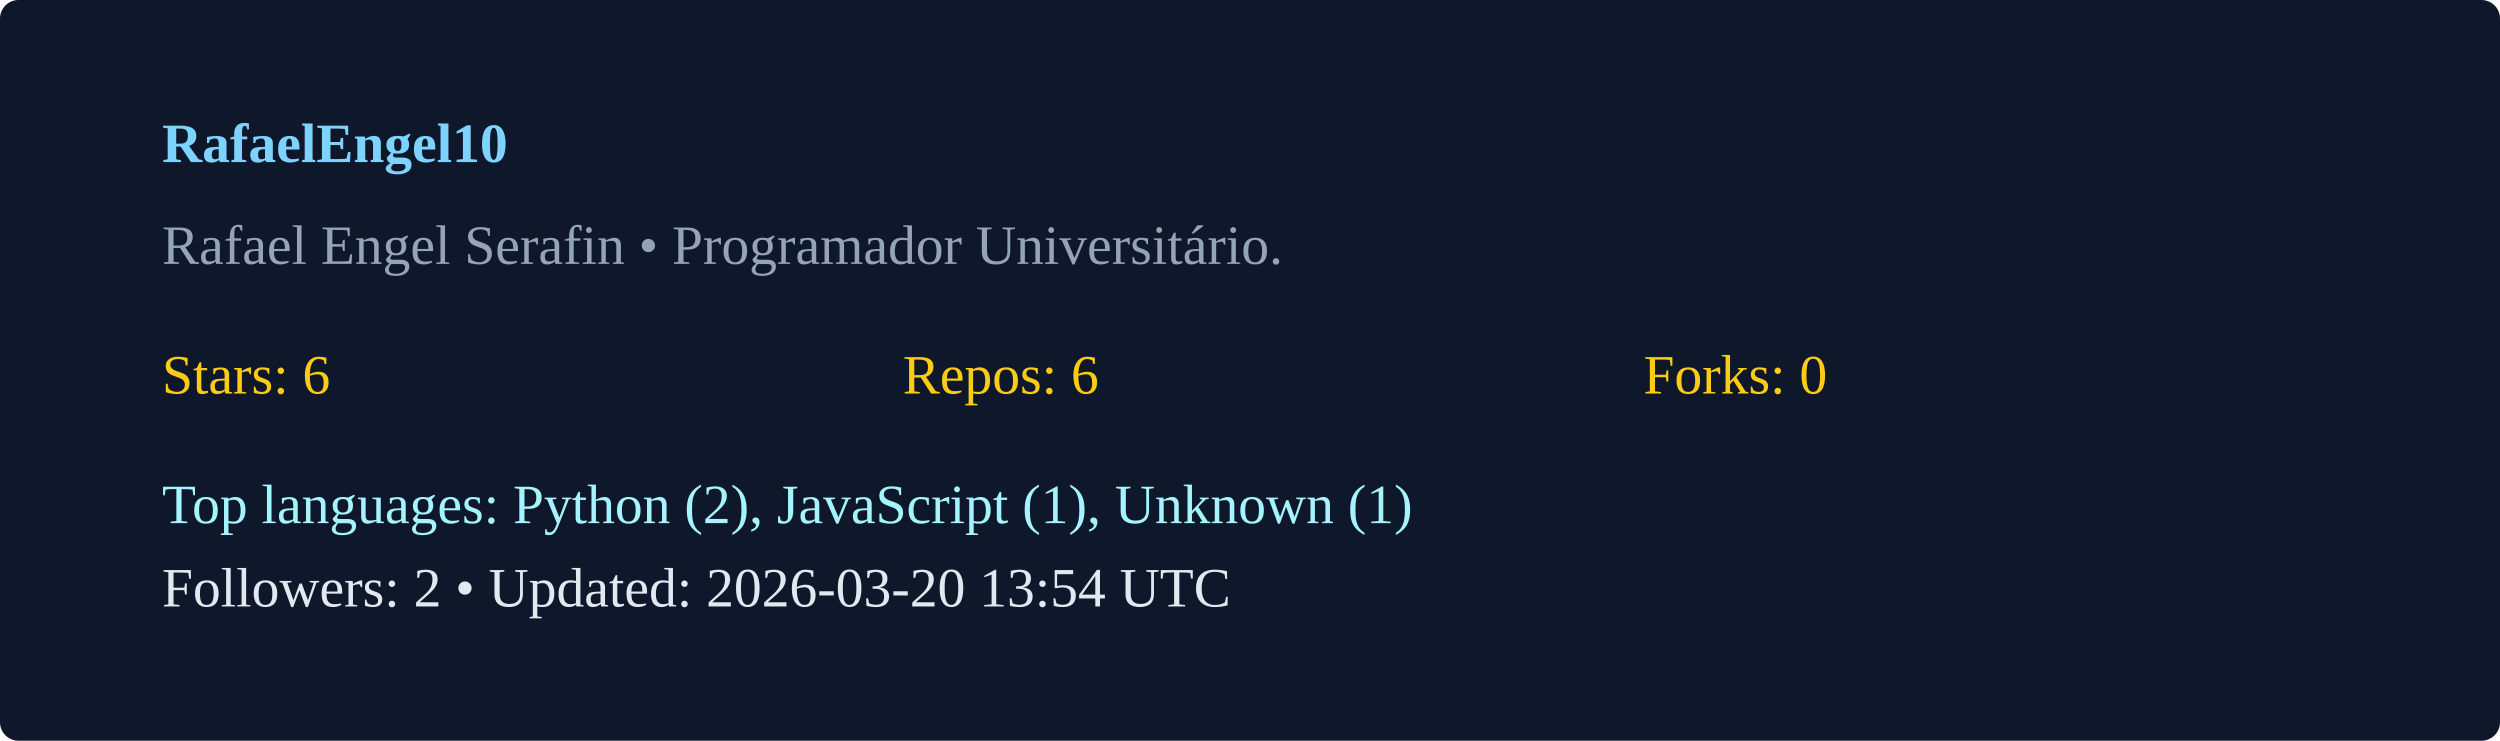
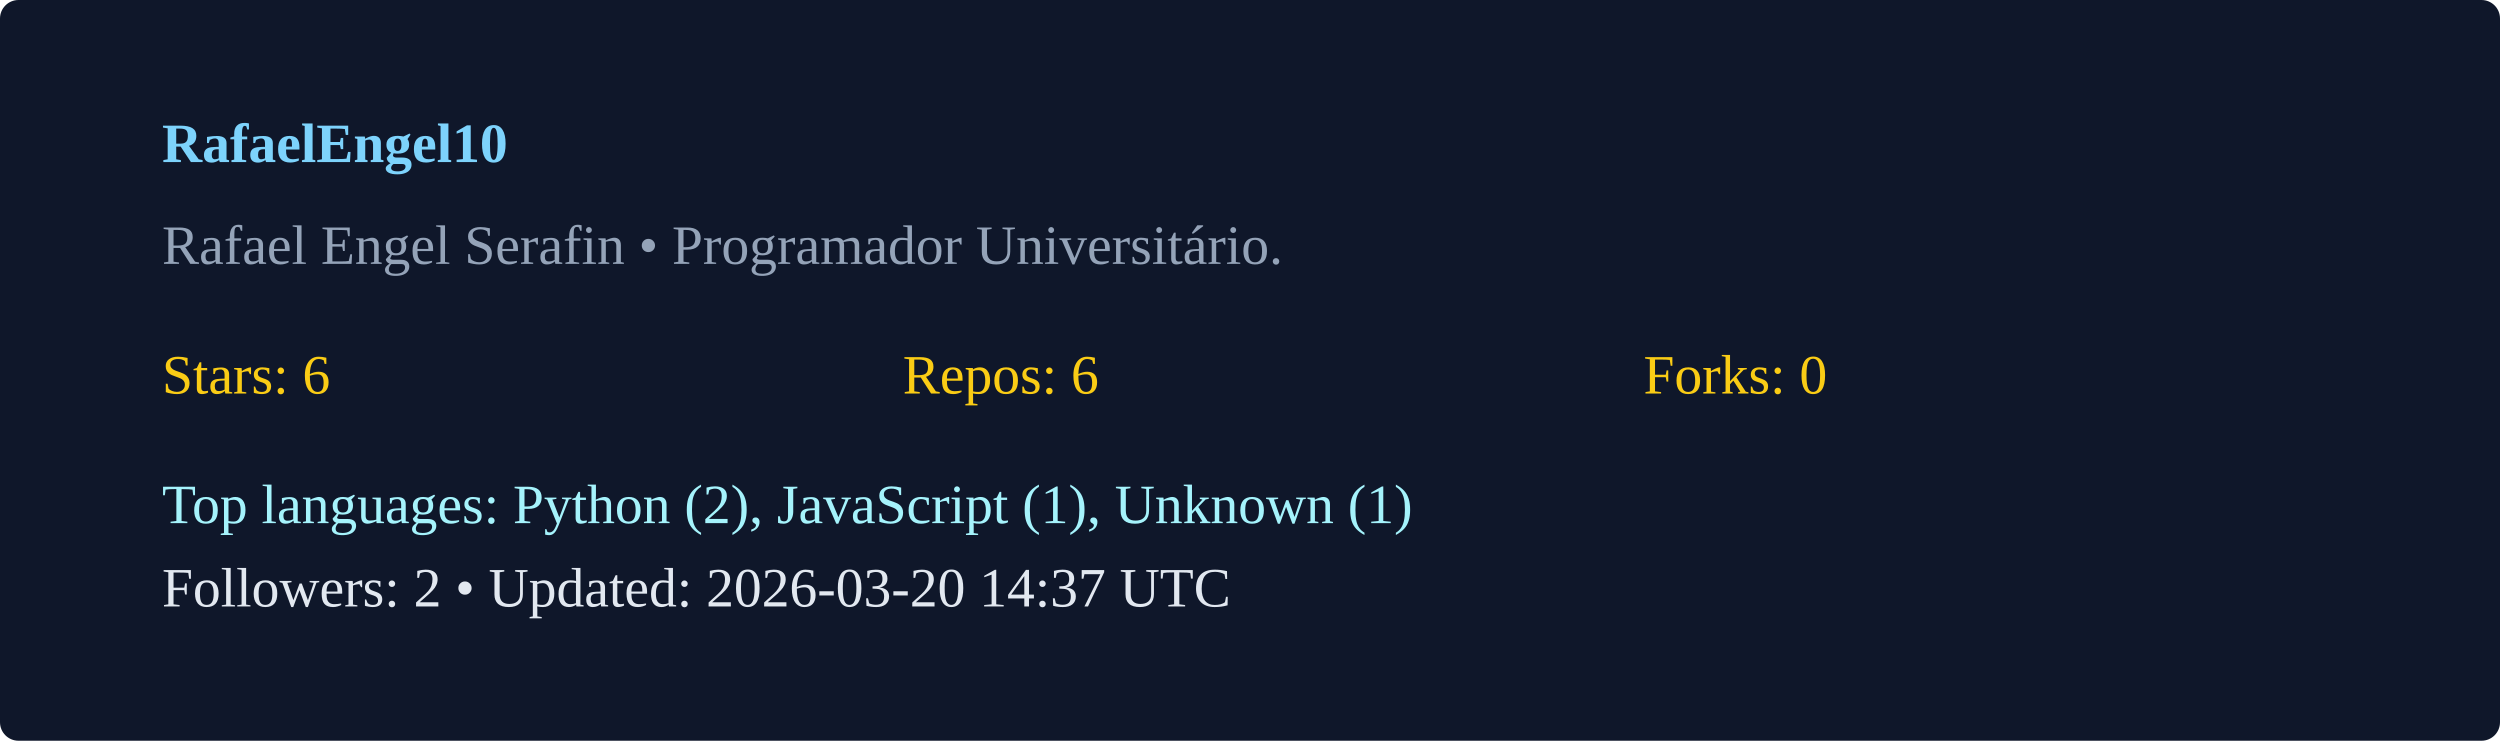
<svg xmlns="http://www.w3.org/2000/svg" width="540" height="160" viewBox="0 0 540 160">
  <rect width="100%" height="100%" rx="4" fill="#0f172a" />
  <g transform="translate(35,35)">
    <text x="0" y="0" fill="#7dd3fc" font-weight="600">RafaelEngel10</text>
    <text x="0" y="22" fill="#94a3b8">Rafael Engel Serafin  • Programador Universitário. </text>
    <g transform="translate(0,50)">
      <text x="0" y="0" fill="#facc15">Stars: 6</text>
      <text x="160" y="0" fill="#facc15">Repos: 6</text>
      <text x="320" y="0" fill="#facc15">Forks: 0</text>
      <text x="0" y="28" fill="#a5f3fc">Top languages: Python (2), JavaScript (1), Unknown (1)</text>
-       <text x="0" y="46" fill="#e2e8f0">Followers: 2 • Updated: 2026-03-20 13:54 UTC</text>
+       <text x="0" y="46" fill="#e2e8f0">Followers: 2 • Updated: 2026-03-20 14:37 UTC</text>
    </g>
  </g>
</svg>
